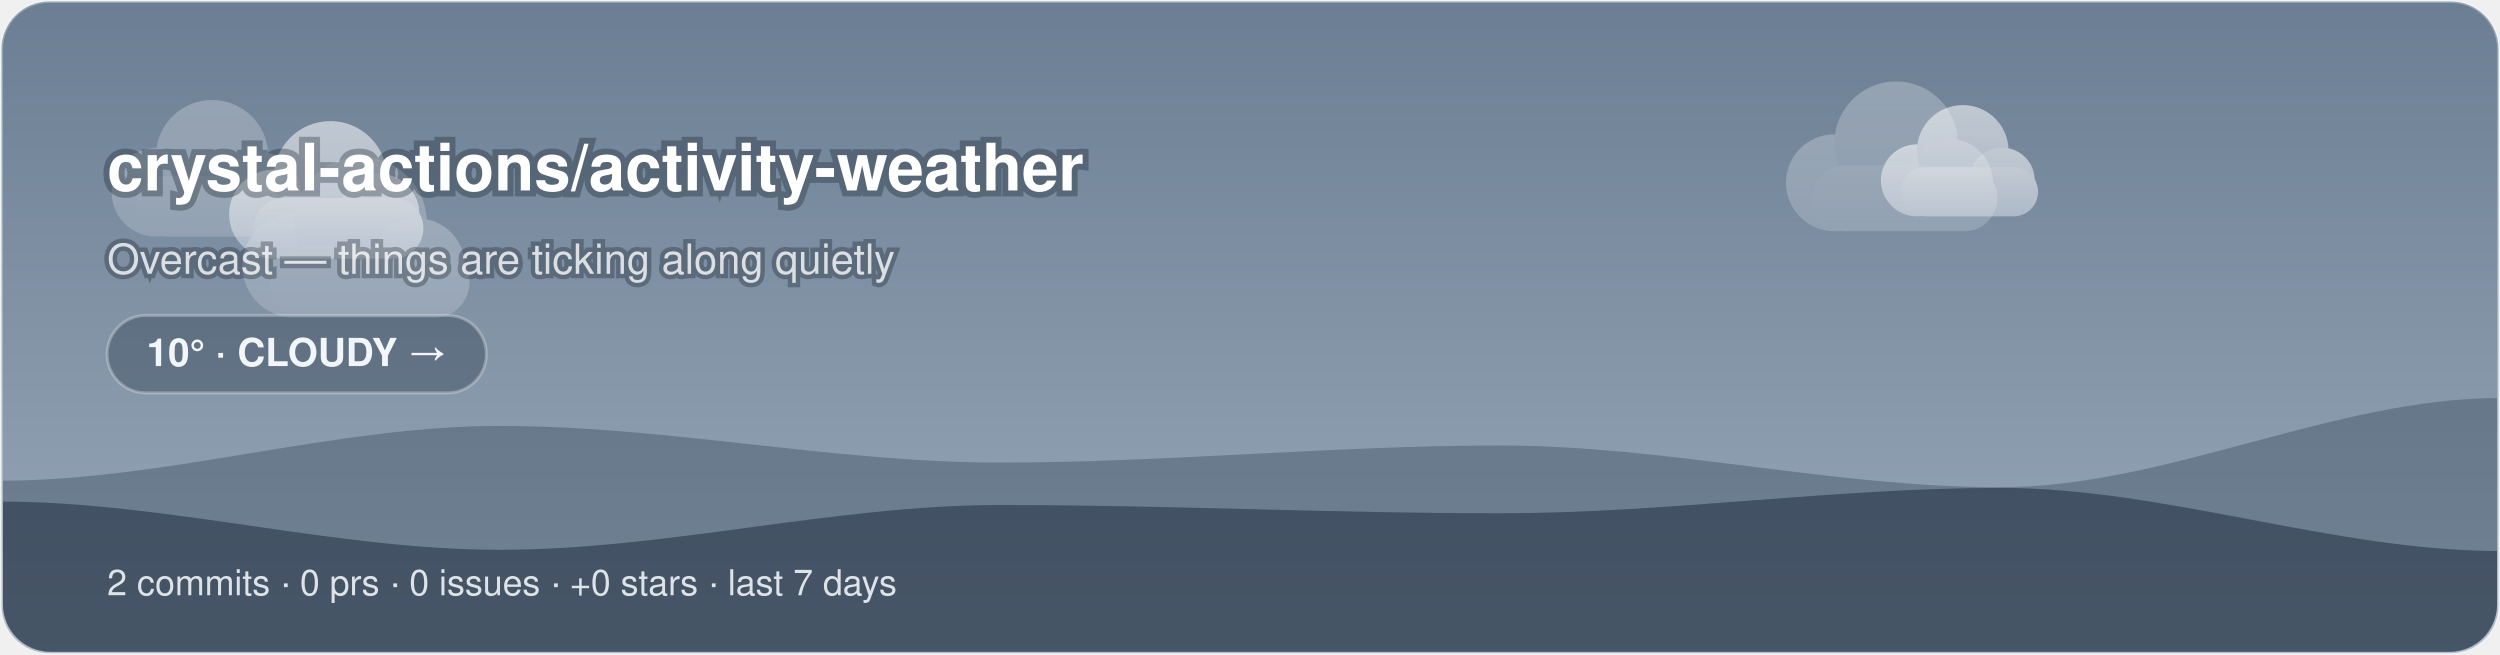
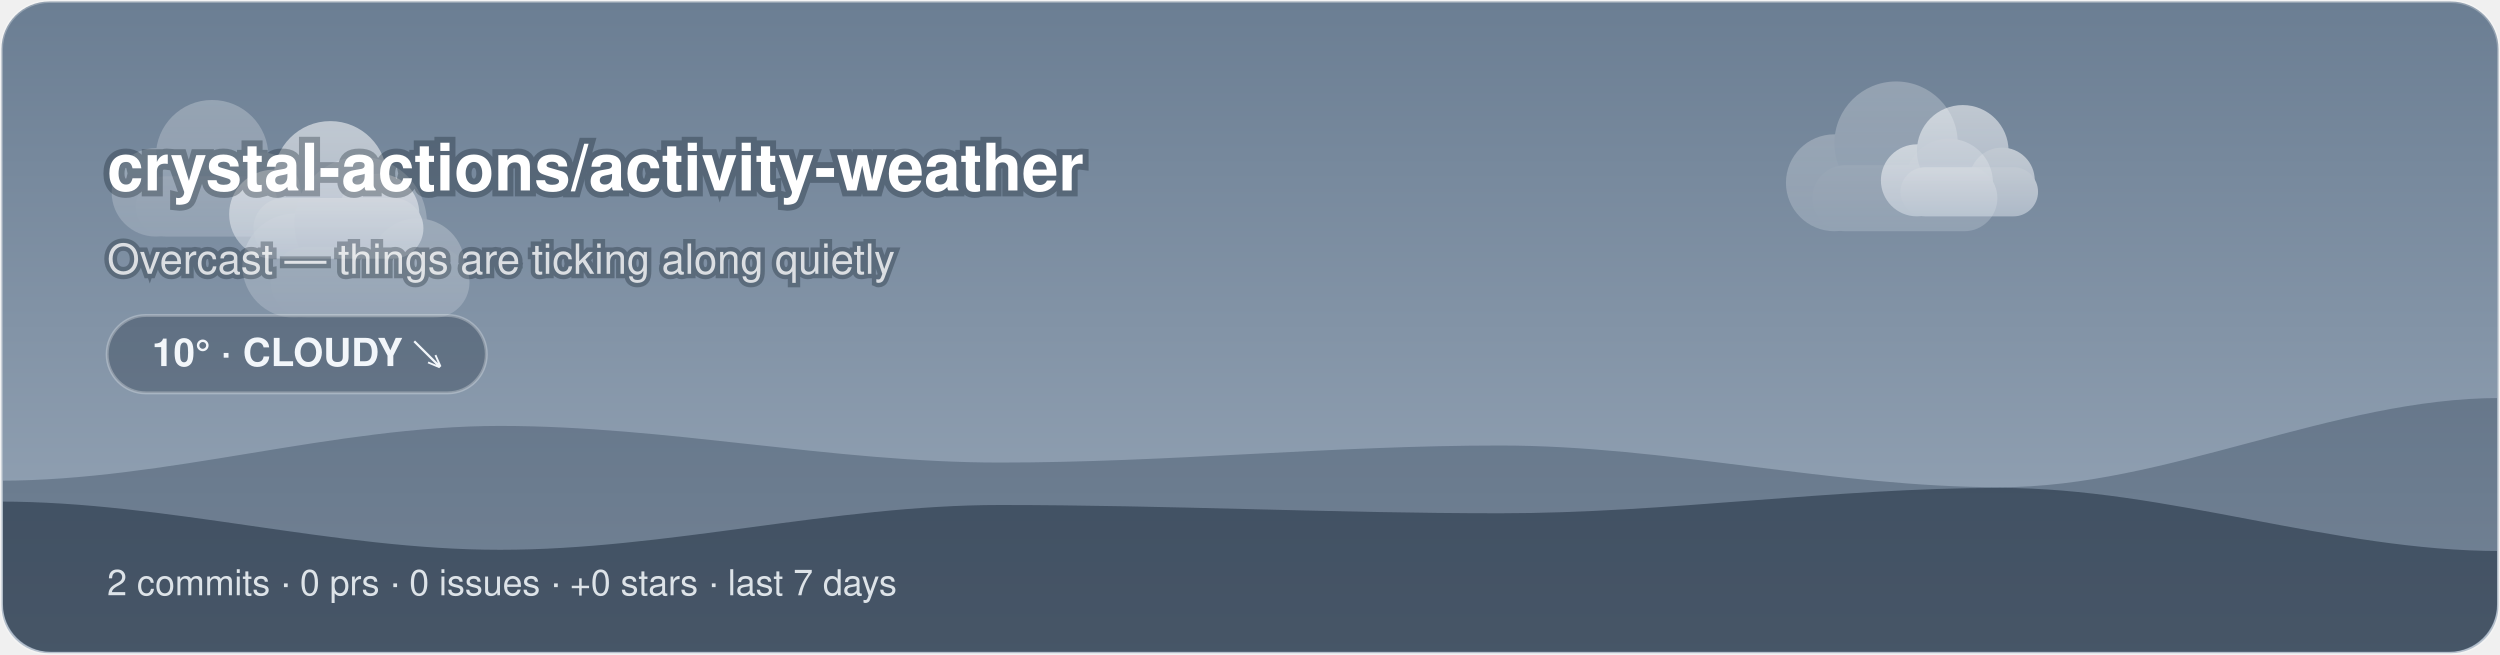
<svg xmlns="http://www.w3.org/2000/svg" width="840" height="220" viewBox="0 0 840 220">
  <style>@keyframes aw-drift{50%{transform:translateX(5px)}}@keyframes aw-drift-back{50%{transform:translateX(-4px)}}.aw-cloud{animation:aw-drift 7s ease-in-out infinite}.aw-cloud-back{animation:aw-drift-back 9s ease-in-out infinite}@keyframes aw-drift-far{50%{transform:translateX(14px)}}@keyframes aw-drift-near{50%{transform:translateX(-11px)}}.aw-layer-far{animation:aw-drift-far 34s ease-in-out infinite}.aw-layer-near{animation:aw-drift-near 22s ease-in-out infinite}@media (prefers-reduced-motion:reduce){*{animation:none !important}}.aw-ink{fill:#ffffff}.aw-sub{fill:rgba(255,255,255,0.78)}.aw-faint{fill:rgba(255,255,255,0.28)}.aw-stroke{stroke:rgba(255,255,255,0.28)}.aw-s0{stop-color:#6B7E93}.aw-s1{stop-color:#9AA9BA}.aw-c0{stop-color:#ffffff}.aw-c1{stop-color:#d7dee8}.aw-bg{fill:transparent}@media (prefers-color-scheme:dark){.aw-ink{fill:#ffffff}.aw-sub{fill:rgba(255,255,255,0.78)}.aw-faint{fill:rgba(255,255,255,0.28)}.aw-stroke{stroke:rgba(255,255,255,0.28)}.aw-s0{stop-color:#232C3A}.aw-s1{stop-color:#48566B}.aw-c0{stop-color:#b8c4d4}.aw-c1{stop-color:#8494ac}.aw-bg{fill:transparent}}</style>
  <defs>
    <linearGradient id="aw-sky" x1="0" y1="0" x2="0" y2="1">
      <stop offset="0" class="aw-s0" />
      <stop offset="1" class="aw-s1" />
    </linearGradient>
    <linearGradient id="awg-cloud" x1="0" y1="0" x2="0" y2="1">
      <stop offset="0" class="aw-c0" />
      <stop offset="1" class="aw-c1" />
    </linearGradient>
    <radialGradient id="awg-sun" cx="0.4" cy="0.35" r="0.85">
      <stop offset="0" stop-color="#FFE29A" />
      <stop offset="1" stop-color="#FFB020" />
    </radialGradient>
    <linearGradient id="awg-storm" x1="0" y1="0" x2="0" y2="1">
      <stop offset="0" stop-color="#7A8699" />
      <stop offset="1" stop-color="#56637A" />
    </linearGradient>
    <symbol id="aw-i-cloudy" viewBox="0 0 64 64">
      <g class="aw-cloud-back" transform="translate(10,-7) scale(0.72)" fill="url(#awg-cloud)" opacity="0.55">
        <circle cx="19" cy="40" r="11" />
        <circle cx="33" cy="31" r="14" />
        <circle cx="45" cy="40" r="10" />
        <rect x="14" y="36" width="42" height="15" rx="7.5" />
      </g>
      <g class="aw-cloud" transform="translate(-1,6) scale(0.95)" fill="url(#awg-cloud)">
        <circle cx="19" cy="40" r="11" />
        <circle cx="33" cy="31" r="14" />
        <circle cx="45" cy="40" r="10" />
        <rect x="14" y="36" width="42" height="15" rx="7.5" />
      </g>
    </symbol>
    <clipPath id="aw-banner">
      <rect x="1" y="1" width="838" height="218" rx="16" />
    </clipPath>
  </defs>
  <rect x="0.5" y="0.5" width="839" height="219" rx="16" fill="url(#aw-sky)" class="aw-stroke" />
  <g clip-path="url(#aw-banner)">
    <g class="aw-layer-far" opacity="0.25">
      <g class="" transform="translate(26.72,10.64) scale(1.35)" fill="url(#awg-cloud)">
        <circle cx="19" cy="40" r="11" />
        <circle cx="33" cy="31" r="14" />
        <circle cx="45" cy="40" r="10" />
        <rect x="14" y="36" width="42" height="15" rx="7.5" />
      </g>
      <g class="" transform="translate(588.24,2.21) scale(1.48)" fill="url(#awg-cloud)">
        <circle cx="19" cy="40" r="11" />
        <circle cx="33" cy="31" r="14" />
        <circle cx="45" cy="40" r="10" />
        <rect x="14" y="36" width="42" height="15" rx="7.5" />
      </g>
      <g class="" transform="translate(68.71,25.68) scale(1.59)" fill="url(#awg-cloud)">
        <circle cx="19" cy="40" r="11" />
        <circle cx="33" cy="31" r="14" />
        <circle cx="45" cy="40" r="10" />
        <rect x="14" y="36" width="42" height="15" rx="7.5" />
      </g>
    </g>
    <g class="aw-layer-near" opacity="0.55">
      <g class="" transform="translate(66.11,17.57) scale(1.36)" fill="url(#awg-cloud)">
        <circle cx="19" cy="40" r="11" />
        <circle cx="33" cy="31" r="14" />
        <circle cx="45" cy="40" r="10" />
        <rect x="14" y="36" width="42" height="15" rx="7.5" />
      </g>
      <g class="" transform="translate(623.18,16.6) scale(1.1)" fill="url(#awg-cloud)">
        <circle cx="19" cy="40" r="11" />
        <circle cx="33" cy="31" r="14" />
        <circle cx="45" cy="40" r="10" />
        <rect x="14" y="36" width="42" height="15" rx="7.5" />
      </g>
    </g>
    <path d="M0 220 L0 161.51 C56 161.51 112 143.11 168 143.11 C224 143.11 280 155.42 336 155.42 C392 155.42 448 149.69 504 149.69 C560 149.69 616 163.71 672 163.71 C728 163.71 784 133.73 840 133.73 L840 220 Z" fill="rgba(18,38,58,0.28)" />
    <path d="M0 220 L0 168.53 C56 168.53 112 184.73 168 184.73 C224 184.73 280 169.68 336 169.68 C392 169.68 448 172.46 504 172.46 C560 172.46 616 163.93 672 163.93 C728 163.93 784 185.14 840 185.14 L840 220 Z" fill="rgba(9,22,38,0.42)" />
  </g>
  <text x="36" y="64" font-family="-apple-system, 'Segoe UI', Helvetica, Arial, sans-serif" font-size="22" font-weight="700" class="aw-ink" paint-order="stroke" stroke="rgba(8,20,32,0.3)" stroke-width="4">crystal-actions/activity-weather</text>
  <text x="36" y="92" font-family="-apple-system, 'Segoe UI', Helvetica, Arial, sans-serif" font-size="14" class="aw-sub" paint-order="stroke" stroke="rgba(8,20,32,0.3)" stroke-width="3">Overcast — things are ticking along quietly</text>
  <rect x="36" y="106" width="127.4" height="26" rx="13" fill="rgba(10,24,40,0.28)" class="aw-stroke" />
-   <text x="99.7" y="123" text-anchor="middle" font-family="-apple-system, 'Segoe UI', Helvetica, Arial, sans-serif" font-size="13" font-weight="600" fill="#F2F6FA">10° · CLOUDY →</text>
+   <text x="99.7" y="123" text-anchor="middle" font-family="-apple-system, 'Segoe UI', Helvetica, Arial, sans-serif" font-size="13" font-weight="600" fill="#F2F6FA">10° · CLOUDY ↘</text>
  <text x="36" y="200" font-family="-apple-system, 'Segoe UI', Helvetica, Arial, sans-serif" font-size="12" fill="rgba(242,246,250,0.88)">2 commits · 0 prs · 0 issues · +0 stars · last 7 days</text>
</svg>
